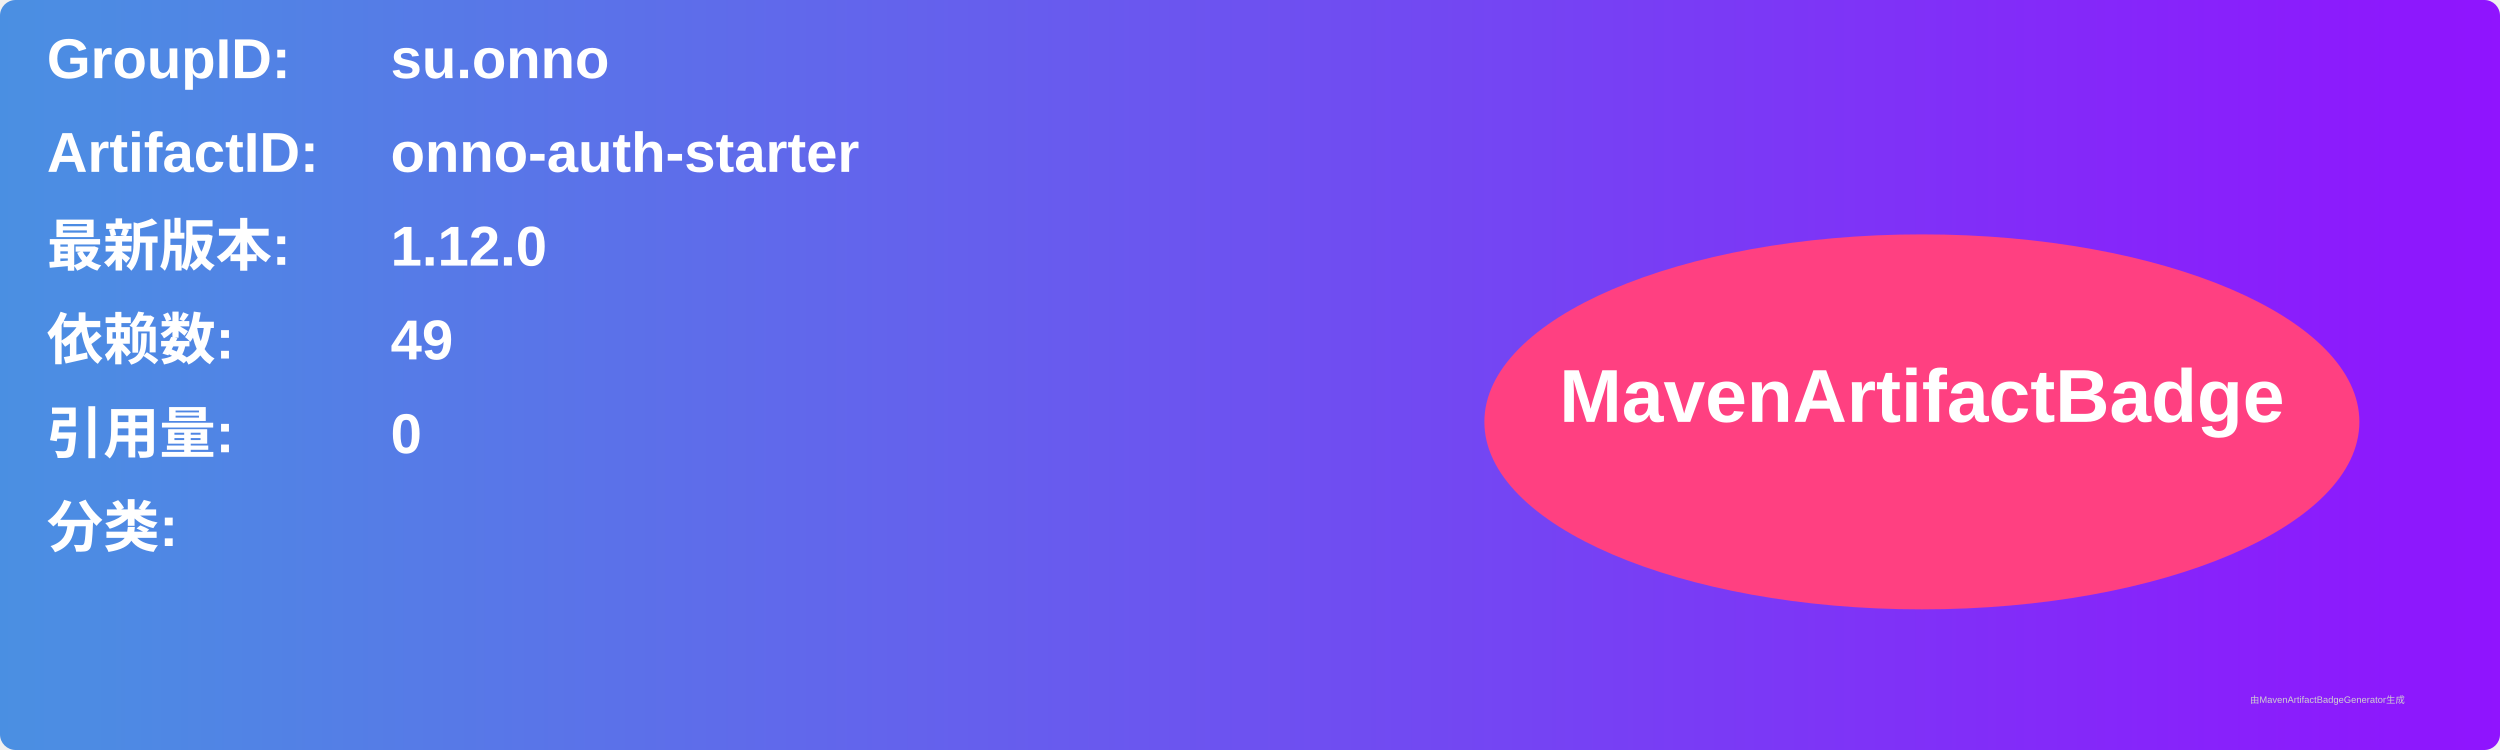
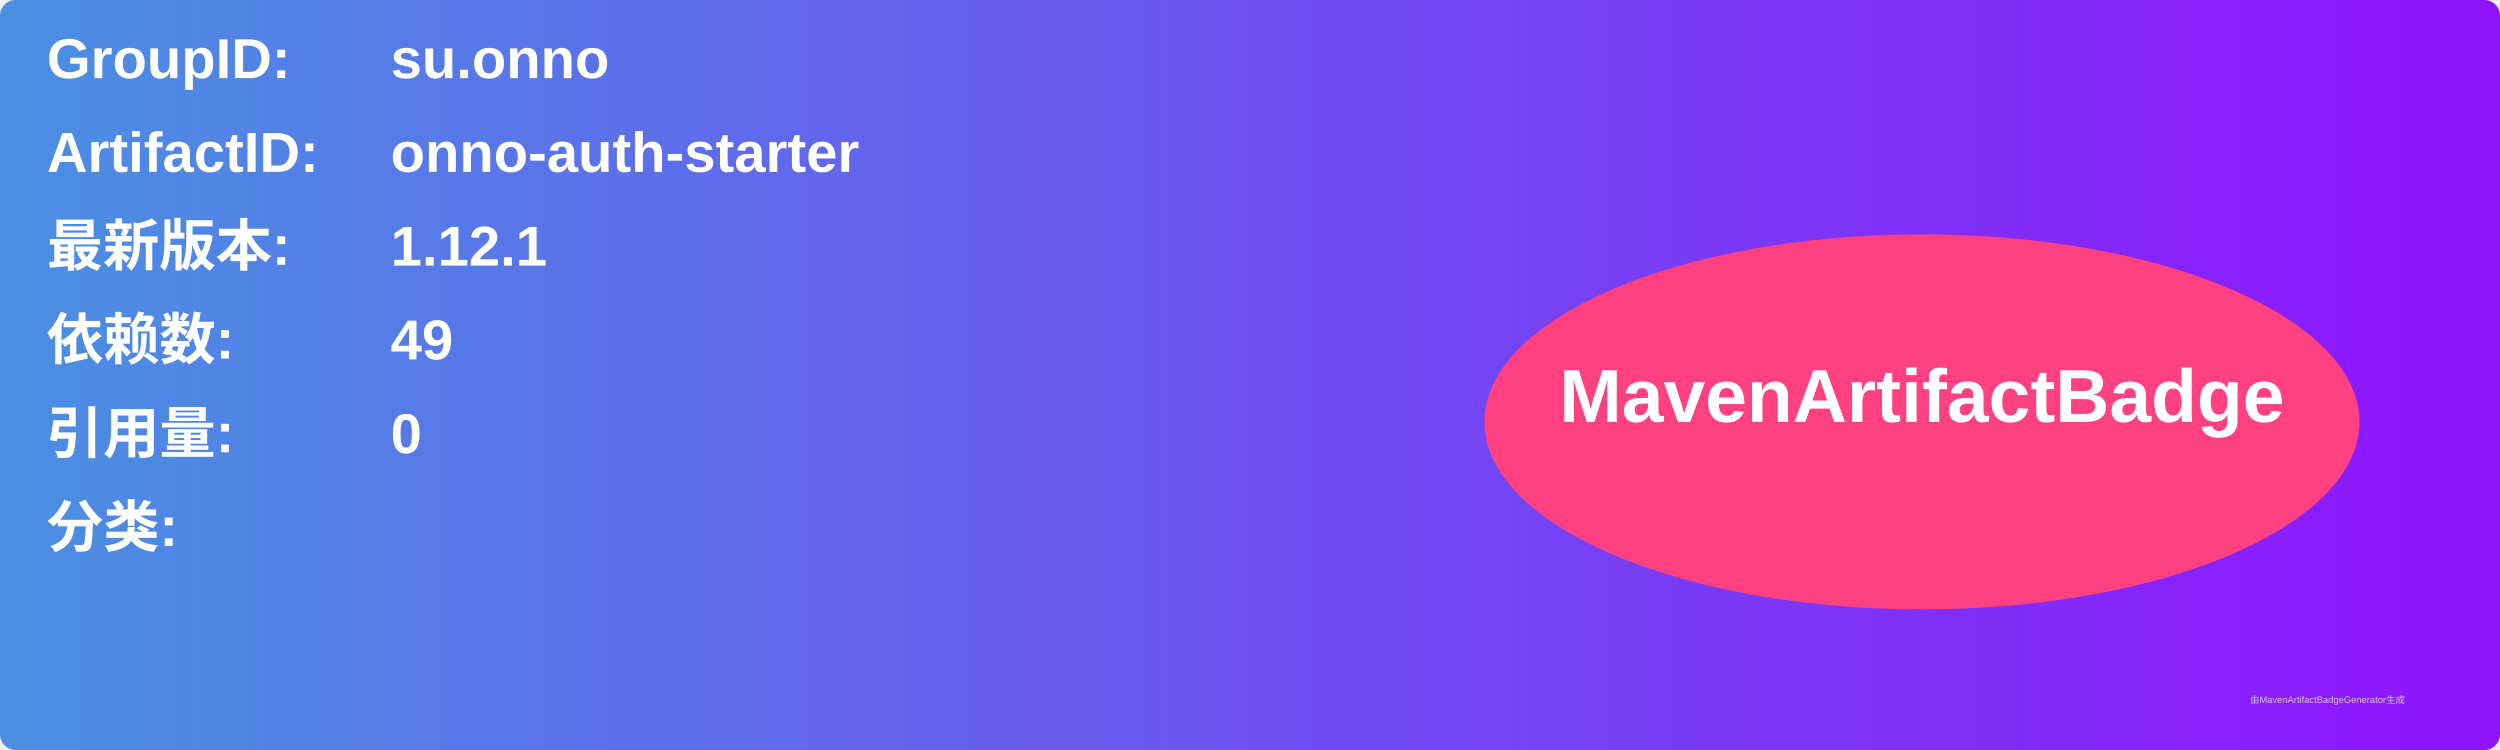
<svg xmlns="http://www.w3.org/2000/svg" width="800" height="240" viewBox="0 0 800 240">
  <linearGradient id="grad" x1="0%" y1="0%" x2="100%" y2="0%">
    <stop offset="0%" stop-color="#4a90e2" />
    <stop offset="100%" stop-color="#9013fe" />
  </linearGradient>
  <rect width="100%" height="100%" rx="5" ry="5" fill="url(#grad)" />
  <g transform="translate(15, 15)">
    <text x="0" y="10" font-family="Arial" font-size="18" fill="white" font-weight="bold" width="260">GroupID:</text>
    <text x="110" y="10" font-family="Arial" font-size="18" fill="white" font-weight="bold" width="460">su.onno</text>
    <text x="0" y="40" font-family="Arial" font-size="18" fill="white" font-weight="bold" width="260">ArtifactID:</text>
    <text x="110" y="40" font-family="Arial" font-size="18" fill="white" font-weight="bold" width="460">onno-auth-starter</text>
    <text x="0" y="70" font-family="Arial" font-size="18" fill="white" font-weight="bold">最新版本:</text>
    <text x="110" y="70" font-family="Arial" font-size="18" fill="white" font-weight="bold">
-       <tspan font-weight="bold">1.12.0</tspan>
+       <tspan font-weight="bold">1.12.1</tspan>
    </text>
    <text x="0" y="100" font-family="Arial" font-size="18" fill="white" font-weight="bold">依赖数: </text>
    <text x="110" y="100" font-family="Arial" font-size="18" fill="white">
      <tspan font-weight="bold">49</tspan>
    </text>
    <text x="0" y="130" font-family="Arial" font-size="18" fill="white" font-weight="bold">引用量: </text>
    <text x="110" y="130" font-family="Arial" font-size="18" fill="white">
      <tspan font-weight="bold">0</tspan>
    </text>
    <text x="0" y="160" font-family="Arial" font-size="18" fill="white" font-weight="bold">分类:</text>
    <text x="10" y="190" font-family="Arial" font-size="10" fill="white">
      <tspan font-weight="bold" />
    </text>
    <ellipse cx="600" cy="120" rx="140" ry="60" fill="#ff4081" />
    <text x="600" y="120" text-anchor="middle" font-family="Arial" font-size="24" fill="white" font-weight="bold">MavenArtifactBadge</text>
  </g>
  <text x="720" y="225" font-family="Arial" font-size="3" fill="#d0d0d0">由MavenArtifactBadgeGenerator生成</text>
</svg>
